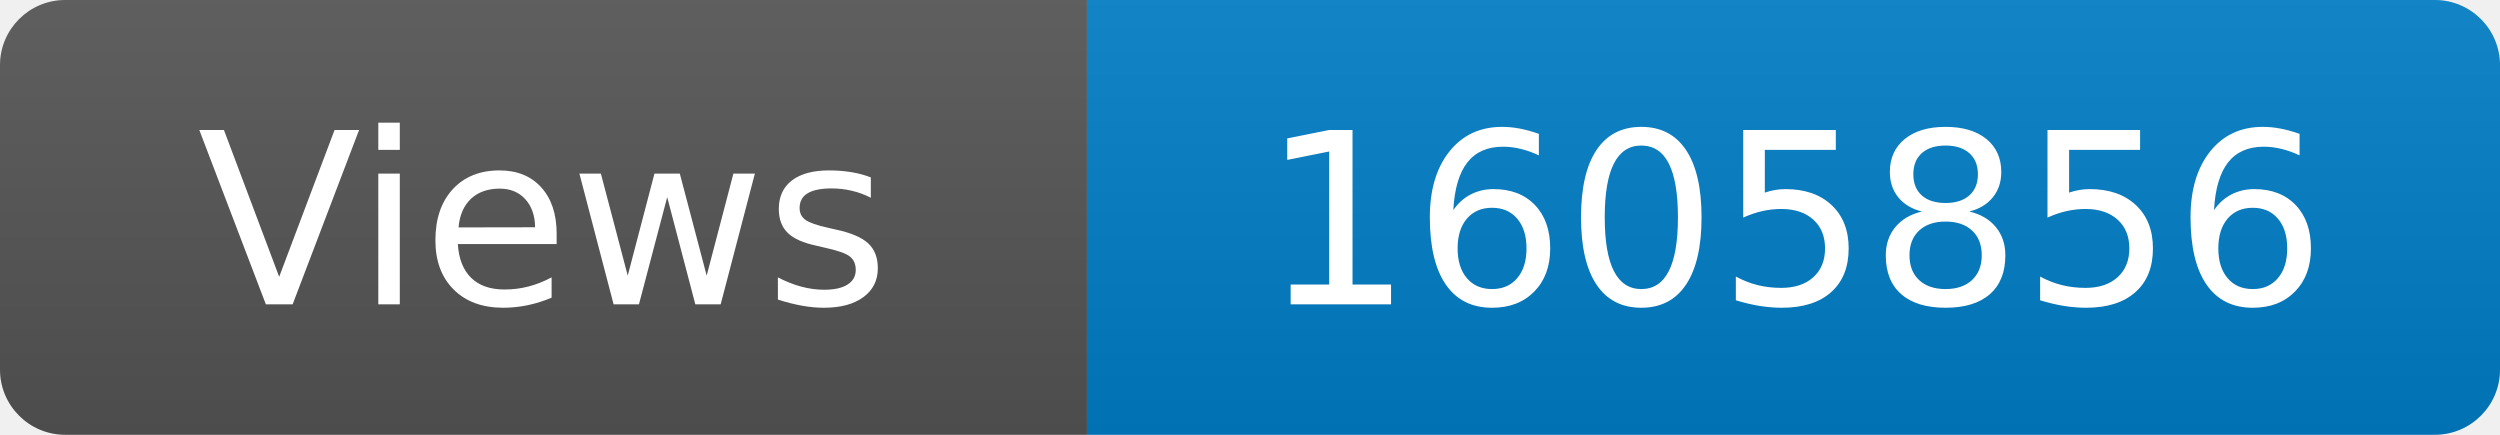
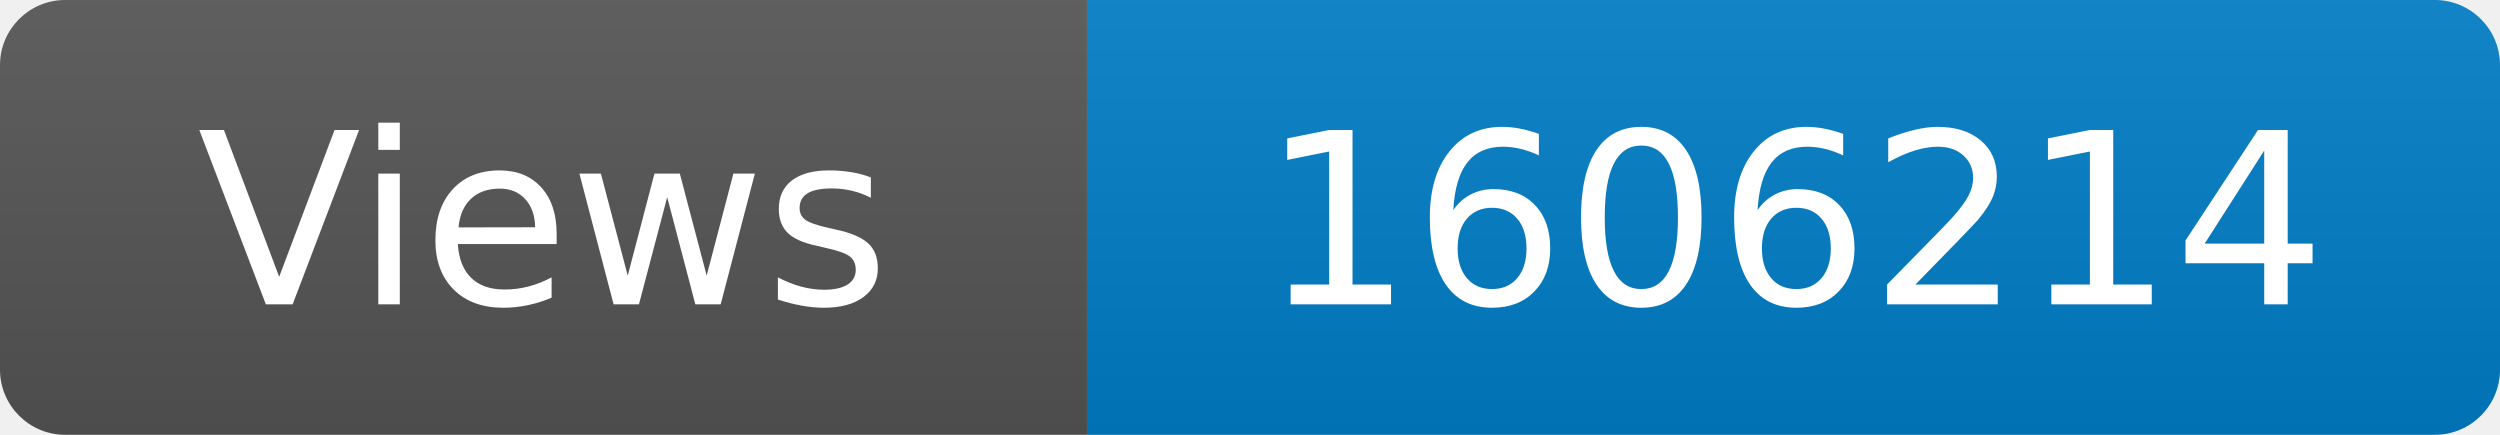
<svg xmlns="http://www.w3.org/2000/svg" width="115" height="20" role="img" aria-label="Maintained?: yes">
  <linearGradient id="s" x2="0" y2="100%">
    <stop offset="0" stop-color="#bbb" stop-opacity=".1" />
    <stop offset="1" stop-opacity=".1" />
  </linearGradient>
  <clipPath id="r">
    <rect width="115" height="20" rx="3" fill="#fff" />
  </clipPath>
  <g clip-path="url(#r)">
    <rect width="50" height="20" fill="#555" />
    <rect x="50" width="160" height="20" fill="#007ec6" />
    <rect width="115" height="20" fill="url(#s)" />
  </g>
  <g fill="#fff" text-anchor="middle" font-family="Verdana,Geneva,DejaVu Sans,sans-serif" font-size="110">
    <text x="250" y="140" transform="scale(.1)" fill="#fff">Views</text>
-     <text x="825" y="140" transform="scale(.1)" fill="#fff">1605856</text>
+     <text x="825" y="140" transform="scale(.1)" fill="#fff">1606214</text>
  </g>
</svg>
